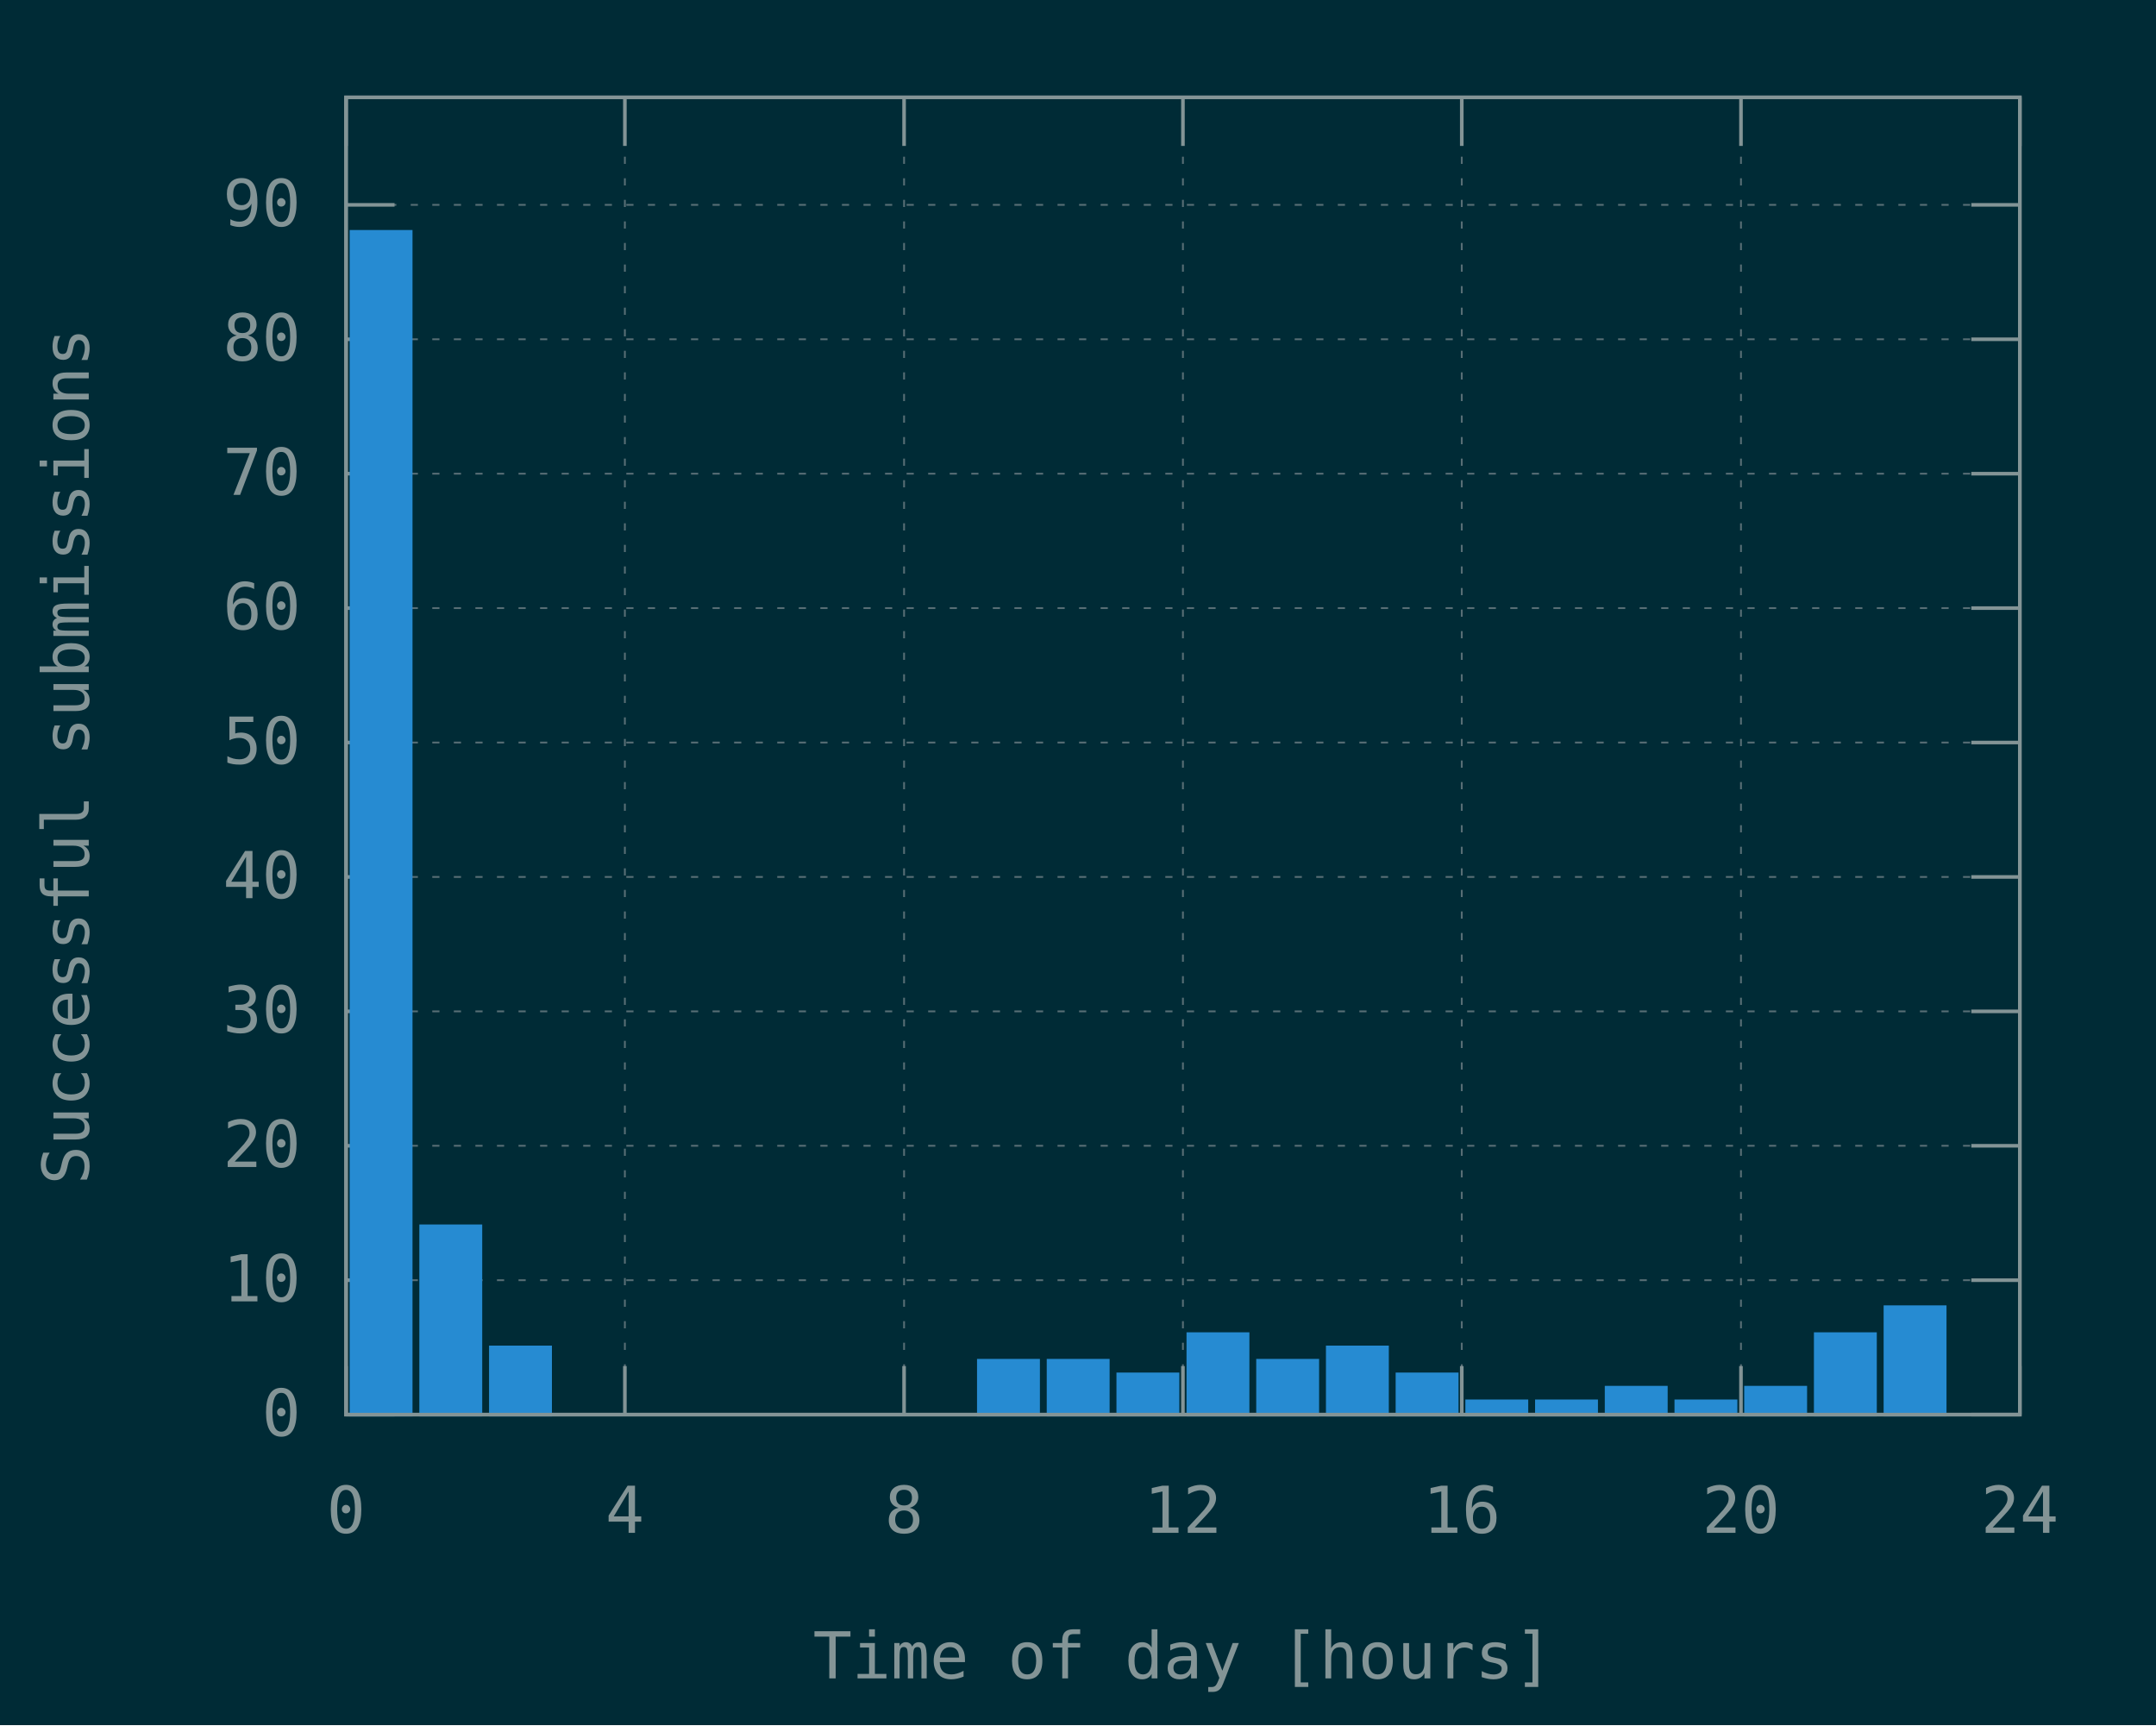
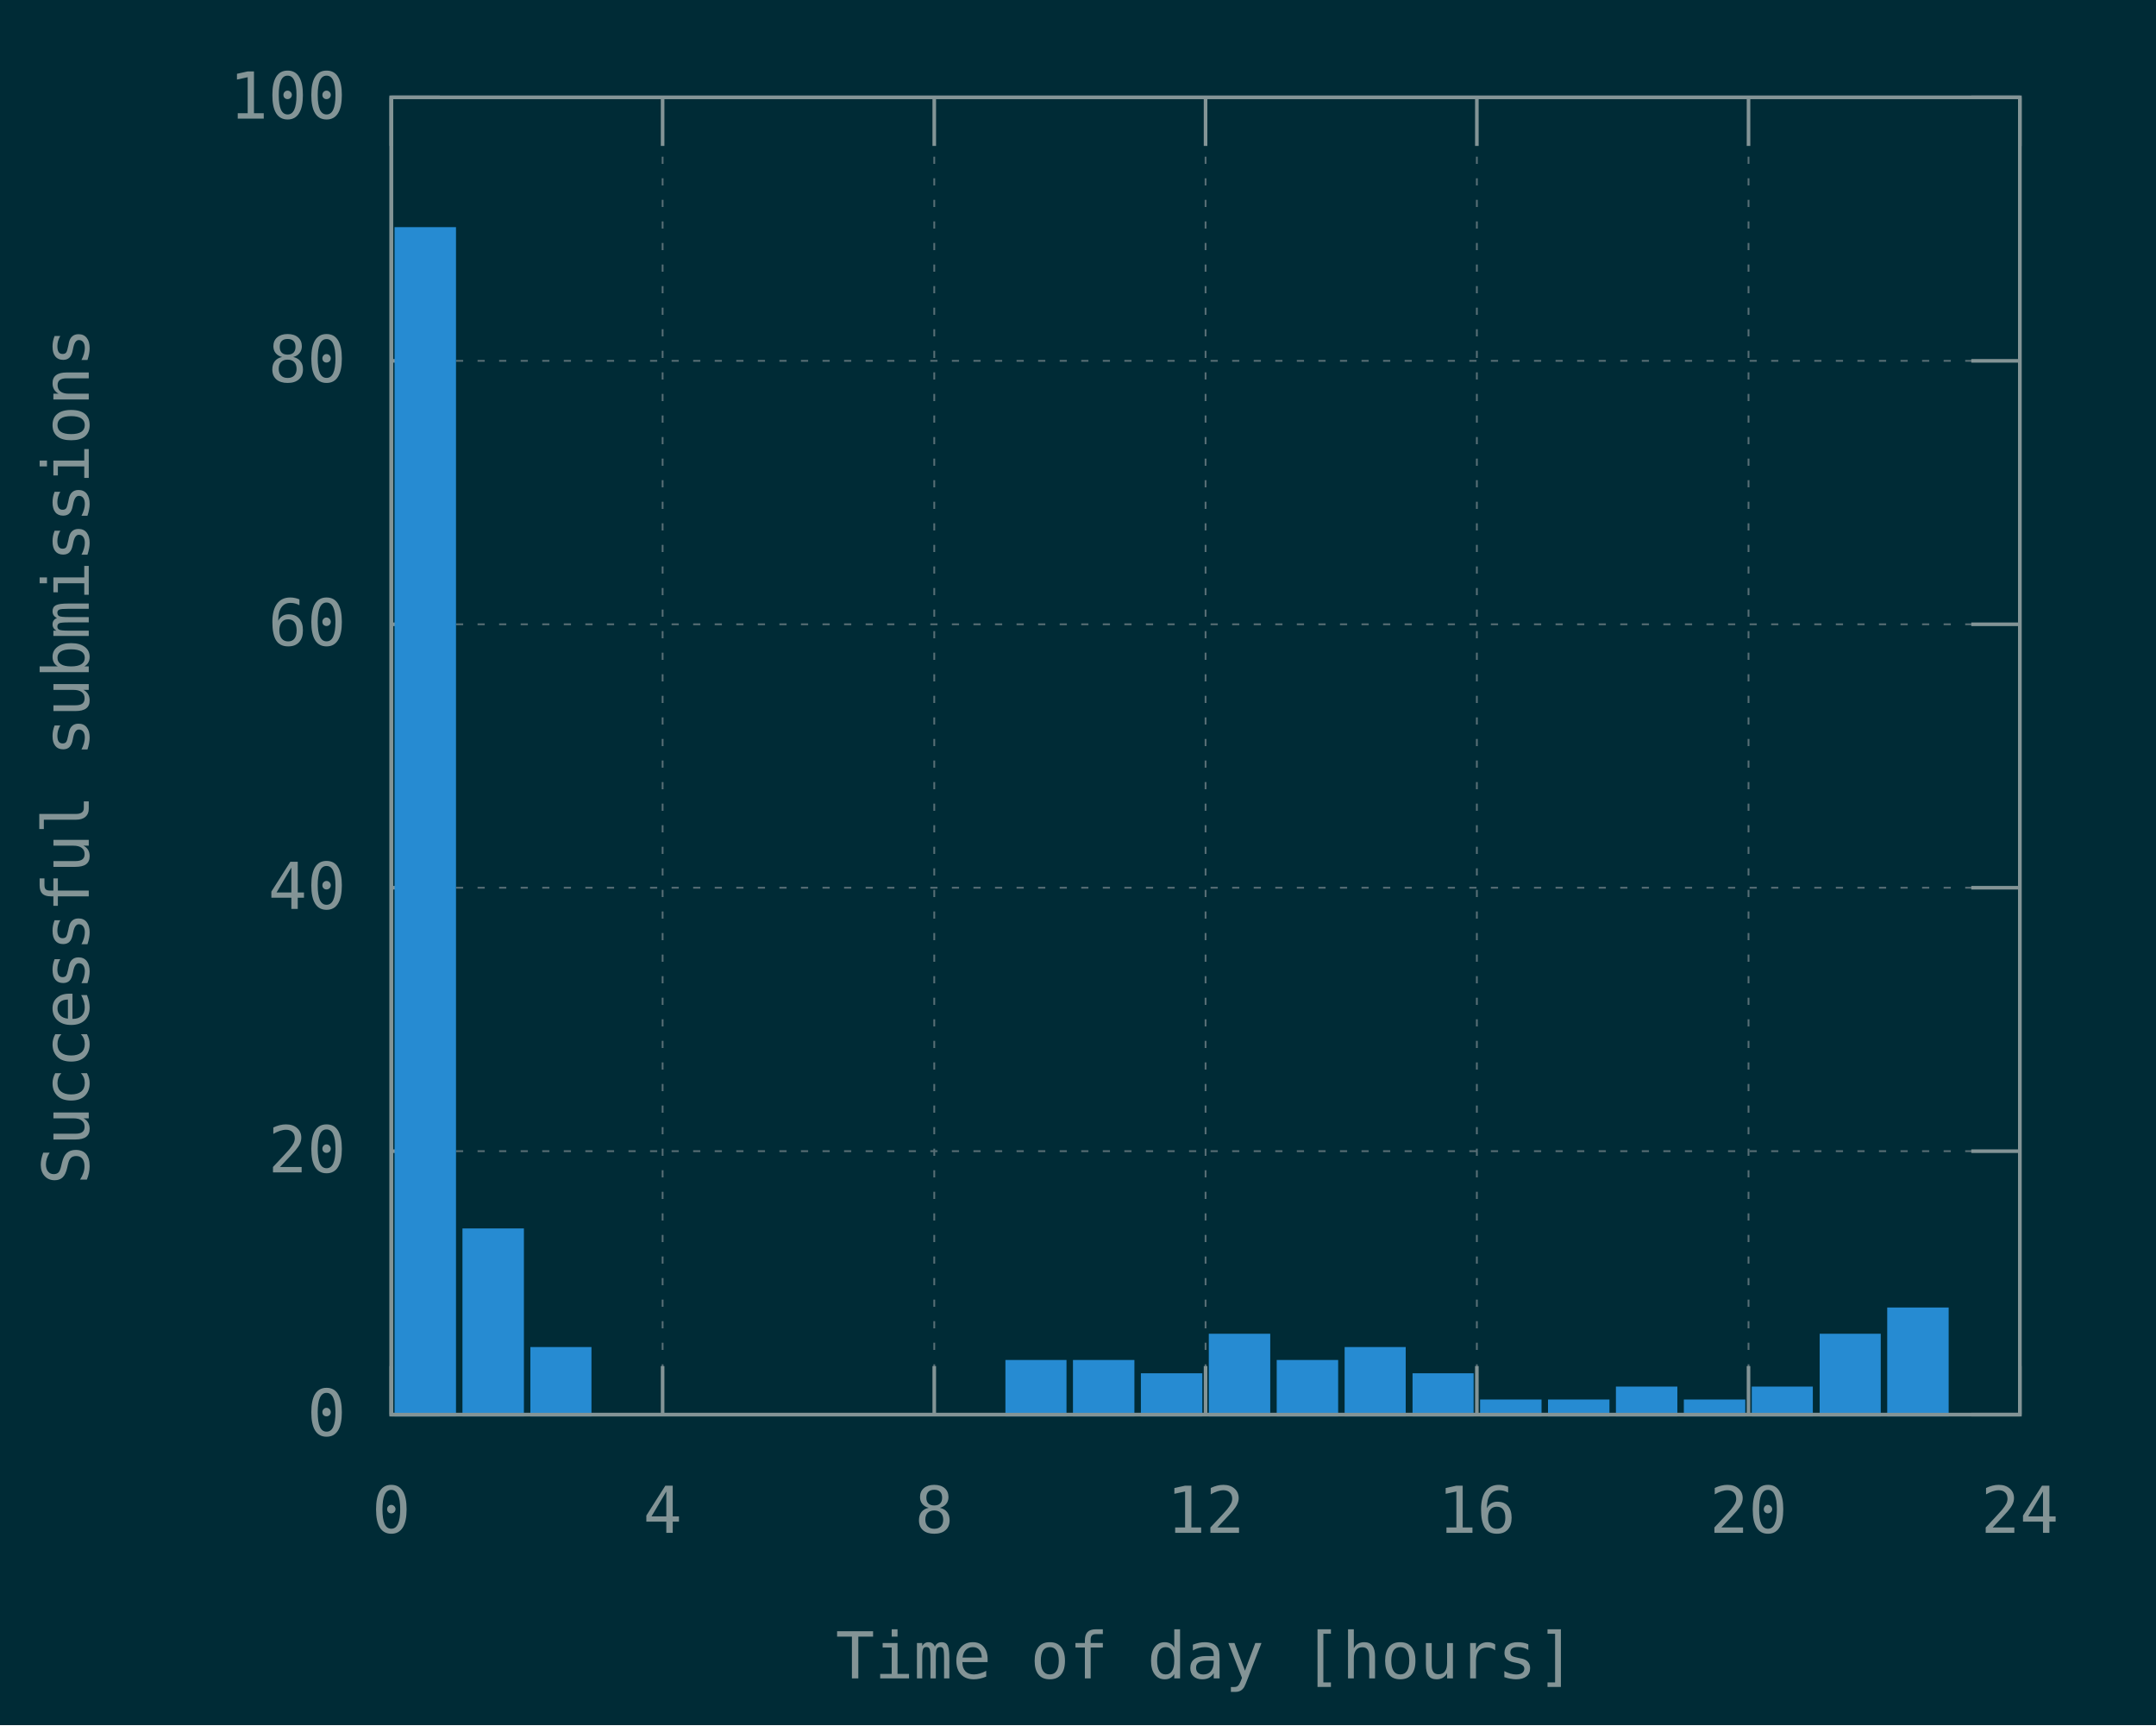
<svg xmlns="http://www.w3.org/2000/svg" xmlns:xlink="http://www.w3.org/1999/xlink" width="600" height="480" viewBox="0 0 600 480">
  <g id="gnuplot_canvas">
    <rect x="0" y="0" width="600" height="480" fill="#002b36" />
    <defs>
      <circle id="gpDot" r="0.5" stroke-width="0.5" stroke="currentColor" />
      <path id="gpPt0" stroke-width="0.148" stroke="currentColor" d="M-1,0 h2 M0,-1 v2" />
      <path id="gpPt1" stroke-width="0.148" stroke="currentColor" d="M-1,-1 L1,1 M1,-1 L-1,1" />
      <path id="gpPt2" stroke-width="0.148" stroke="currentColor" d="M-1,0 L1,0 M0,-1 L0,1 M-1,-1 L1,1 M-1,1 L1,-1" />
      <rect id="gpPt3" stroke-width="0.148" stroke="currentColor" x="-1" y="-1" width="2" height="2" />
      <rect id="gpPt4" stroke-width="0.148" stroke="currentColor" fill="currentColor" x="-1" y="-1" width="2" height="2" />
      <circle id="gpPt5" stroke-width="0.148" stroke="currentColor" cx="0" cy="0" r="1" />
      <use xlink:href="#gpPt5" id="gpPt6" fill="currentColor" stroke="none" />
      <path id="gpPt7" stroke-width="0.148" stroke="currentColor" d="M0,-1.33 L-1.33,0.67 L1.33,0.67 z" />
      <use xlink:href="#gpPt7" id="gpPt8" fill="currentColor" stroke="none" />
      <use xlink:href="#gpPt7" id="gpPt9" stroke="currentColor" transform="rotate(180)" />
      <use xlink:href="#gpPt9" id="gpPt10" fill="currentColor" stroke="none" />
      <use xlink:href="#gpPt3" id="gpPt11" stroke="currentColor" transform="rotate(45)" />
      <use xlink:href="#gpPt11" id="gpPt12" fill="currentColor" stroke="none" />
      <path id="gpPt13" stroke-width="0.148" stroke="currentColor" d="M0,1.330 L1.265,0.411 L0.782,-1.067 L-0.782,-1.076 L-1.265,0.411 z" />
      <use xlink:href="#gpPt13" id="gpPt14" fill="currentColor" stroke="none" />
      <filter id="textbox" filterUnits="objectBoundingBox" x="0" y="0" height="1" width="1">
        <feFlood flood-color="#002B36" flood-opacity="1" result="bgnd" />
        <feComposite in="SourceGraphic" in2="bgnd" operator="atop" />
      </filter>
      <filter id="greybox" filterUnits="objectBoundingBox" x="0" y="0" height="1" width="1">
        <feFlood flood-color="lightgrey" flood-opacity="1" result="grey" />
        <feComposite in="SourceGraphic" in2="grey" operator="atop" />
      </filter>
    </defs>
    <g fill="none" color="#002B36" stroke="currentColor" stroke-width="1.00" stroke-linecap="butt" stroke-linejoin="miter">
</g>
    <g fill="none" color="black" stroke="currentColor" stroke-width="1.00" stroke-linecap="butt" stroke-linejoin="miter">
</g>
    <g fill="none" color="black" stroke="rgb(131, 148, 150)" stroke-width="0.50" stroke-linecap="butt" stroke-linejoin="miter">
</g>
    <g fill="none" color="gray" stroke="currentColor" stroke-width="0.50" stroke-linecap="butt" stroke-linejoin="miter">
-       <path stroke="rgb( 88, 110, 117)" stroke-dasharray="2,4" class="gridline" d="M96.3,393.6 L562.1,393.6  " />
-     </g>
-     <g fill="none" color="gray" stroke="rgb( 88, 110, 117)" stroke-width="1.00" stroke-linecap="butt" stroke-linejoin="miter">
- </g>
-     <g fill="none" color="black" stroke="currentColor" stroke-width="1.00" stroke-linecap="butt" stroke-linejoin="miter">
-       <path stroke="rgb(131, 148, 150)" d="M96.3,393.6 L109.8,393.6 M562.1,393.6 L548.6,393.6  " />
-       <g transform="translate(83.7,399.5)" stroke="none" fill="rgb(131,148,150)" font-family="Inconsolata" font-size="18.00" text-anchor="end">
+       <path stroke="rgb( 88, 110, 117)" stroke-dasharray="2,4" class="gridline" d="M108.9,393.6 L562.1,393.6  " />
+     </g>
+     <g fill="none" color="gray" stroke="rgb( 88, 110, 117)" stroke-width="1.00" stroke-linecap="butt" stroke-linejoin="miter">
+ </g>
+     <g fill="none" color="black" stroke="currentColor" stroke-width="1.00" stroke-linecap="butt" stroke-linejoin="miter">
+       <path stroke="rgb(131, 148, 150)" d="M108.9,393.6 L122.4,393.6 M562.1,393.6 L548.6,393.6  " />
+       <g transform="translate(96.3,399.5)" stroke="none" fill="rgb(131,148,150)" font-family="Inconsolata" font-size="18.00" text-anchor="end">
        <text>
          <tspan font-family="Inconsolata"> 0</tspan>
        </text>
      </g>
    </g>
    <g fill="none" color="black" stroke="currentColor" stroke-width="1.00" stroke-linecap="butt" stroke-linejoin="miter">
</g>
    <g fill="none" color="black" stroke="rgb(131, 148, 150)" stroke-width="0.50" stroke-linecap="butt" stroke-linejoin="miter">
</g>
    <g fill="none" color="gray" stroke="currentColor" stroke-width="0.50" stroke-linecap="butt" stroke-linejoin="miter">
-       <path stroke="rgb( 88, 110, 117)" stroke-dasharray="2,4" class="gridline" d="M96.3,356.2 L562.1,356.2  " />
-     </g>
-     <g fill="none" color="gray" stroke="rgb( 88, 110, 117)" stroke-width="1.00" stroke-linecap="butt" stroke-linejoin="miter">
- </g>
-     <g fill="none" color="black" stroke="currentColor" stroke-width="1.00" stroke-linecap="butt" stroke-linejoin="miter">
-       <path stroke="rgb(131, 148, 150)" d="M96.3,356.2 L109.8,356.2 M562.1,356.2 L548.6,356.2  " />
-       <g transform="translate(83.7,362.1)" stroke="none" fill="rgb(131,148,150)" font-family="Inconsolata" font-size="18.00" text-anchor="end">
-         <text>
-           <tspan font-family="Inconsolata"> 10</tspan>
-         </text>
-       </g>
-     </g>
-     <g fill="none" color="black" stroke="currentColor" stroke-width="1.00" stroke-linecap="butt" stroke-linejoin="miter">
- </g>
-     <g fill="none" color="black" stroke="rgb(131, 148, 150)" stroke-width="0.50" stroke-linecap="butt" stroke-linejoin="miter">
- </g>
-     <g fill="none" color="gray" stroke="currentColor" stroke-width="0.50" stroke-linecap="butt" stroke-linejoin="miter">
-       <path stroke="rgb( 88, 110, 117)" stroke-dasharray="2,4" class="gridline" d="M96.3,318.8 L562.1,318.8  " />
-     </g>
-     <g fill="none" color="gray" stroke="rgb( 88, 110, 117)" stroke-width="1.00" stroke-linecap="butt" stroke-linejoin="miter">
- </g>
-     <g fill="none" color="black" stroke="currentColor" stroke-width="1.00" stroke-linecap="butt" stroke-linejoin="miter">
-       <path stroke="rgb(131, 148, 150)" d="M96.3,318.8 L109.8,318.8 M562.1,318.8 L548.6,318.8  " />
-       <g transform="translate(83.7,324.7)" stroke="none" fill="rgb(131,148,150)" font-family="Inconsolata" font-size="18.00" text-anchor="end">
+       <path stroke="rgb( 88, 110, 117)" stroke-dasharray="2,4" class="gridline" d="M108.9,320.3 L562.1,320.3  " />
+     </g>
+     <g fill="none" color="gray" stroke="rgb( 88, 110, 117)" stroke-width="1.00" stroke-linecap="butt" stroke-linejoin="miter">
+ </g>
+     <g fill="none" color="black" stroke="currentColor" stroke-width="1.00" stroke-linecap="butt" stroke-linejoin="miter">
+       <path stroke="rgb(131, 148, 150)" d="M108.9,320.3 L122.4,320.3 M562.1,320.3 L548.6,320.3  " />
+       <g transform="translate(96.3,326.2)" stroke="none" fill="rgb(131,148,150)" font-family="Inconsolata" font-size="18.00" text-anchor="end">
        <text>
          <tspan font-family="Inconsolata"> 20</tspan>
        </text>
      </g>
    </g>
    <g fill="none" color="black" stroke="currentColor" stroke-width="1.00" stroke-linecap="butt" stroke-linejoin="miter">
</g>
    <g fill="none" color="black" stroke="rgb(131, 148, 150)" stroke-width="0.50" stroke-linecap="butt" stroke-linejoin="miter">
</g>
    <g fill="none" color="gray" stroke="currentColor" stroke-width="0.50" stroke-linecap="butt" stroke-linejoin="miter">
-       <path stroke="rgb( 88, 110, 117)" stroke-dasharray="2,4" class="gridline" d="M96.3,281.4 L562.1,281.4  " />
-     </g>
-     <g fill="none" color="gray" stroke="rgb( 88, 110, 117)" stroke-width="1.00" stroke-linecap="butt" stroke-linejoin="miter">
- </g>
-     <g fill="none" color="black" stroke="currentColor" stroke-width="1.00" stroke-linecap="butt" stroke-linejoin="miter">
-       <path stroke="rgb(131, 148, 150)" d="M96.3,281.4 L109.8,281.4 M562.1,281.4 L548.6,281.4  " />
-       <g transform="translate(83.7,287.3)" stroke="none" fill="rgb(131,148,150)" font-family="Inconsolata" font-size="18.00" text-anchor="end">
-         <text>
-           <tspan font-family="Inconsolata"> 30</tspan>
-         </text>
-       </g>
-     </g>
-     <g fill="none" color="black" stroke="currentColor" stroke-width="1.00" stroke-linecap="butt" stroke-linejoin="miter">
- </g>
-     <g fill="none" color="black" stroke="rgb(131, 148, 150)" stroke-width="0.50" stroke-linecap="butt" stroke-linejoin="miter">
- </g>
-     <g fill="none" color="gray" stroke="currentColor" stroke-width="0.50" stroke-linecap="butt" stroke-linejoin="miter">
-       <path stroke="rgb( 88, 110, 117)" stroke-dasharray="2,4" class="gridline" d="M96.3,244.0 L562.1,244.0  " />
-     </g>
-     <g fill="none" color="gray" stroke="rgb( 88, 110, 117)" stroke-width="1.00" stroke-linecap="butt" stroke-linejoin="miter">
- </g>
-     <g fill="none" color="black" stroke="currentColor" stroke-width="1.00" stroke-linecap="butt" stroke-linejoin="miter">
-       <path stroke="rgb(131, 148, 150)" d="M96.3,244.0 L109.8,244.0 M562.1,244.0 L548.6,244.0  " />
-       <g transform="translate(83.7,249.9)" stroke="none" fill="rgb(131,148,150)" font-family="Inconsolata" font-size="18.00" text-anchor="end">
+       <path stroke="rgb( 88, 110, 117)" stroke-dasharray="2,4" class="gridline" d="M108.9,247.0 L562.1,247.0  " />
+     </g>
+     <g fill="none" color="gray" stroke="rgb( 88, 110, 117)" stroke-width="1.00" stroke-linecap="butt" stroke-linejoin="miter">
+ </g>
+     <g fill="none" color="black" stroke="currentColor" stroke-width="1.00" stroke-linecap="butt" stroke-linejoin="miter">
+       <path stroke="rgb(131, 148, 150)" d="M108.9,247.0 L122.4,247.0 M562.1,247.0 L548.6,247.0  " />
+       <g transform="translate(96.3,252.9)" stroke="none" fill="rgb(131,148,150)" font-family="Inconsolata" font-size="18.00" text-anchor="end">
        <text>
          <tspan font-family="Inconsolata"> 40</tspan>
        </text>
      </g>
    </g>
    <g fill="none" color="black" stroke="currentColor" stroke-width="1.00" stroke-linecap="butt" stroke-linejoin="miter">
</g>
    <g fill="none" color="black" stroke="rgb(131, 148, 150)" stroke-width="0.50" stroke-linecap="butt" stroke-linejoin="miter">
</g>
    <g fill="none" color="gray" stroke="currentColor" stroke-width="0.50" stroke-linecap="butt" stroke-linejoin="miter">
-       <path stroke="rgb( 88, 110, 117)" stroke-dasharray="2,4" class="gridline" d="M96.3,206.6 L562.1,206.6  " />
-     </g>
-     <g fill="none" color="gray" stroke="rgb( 88, 110, 117)" stroke-width="1.00" stroke-linecap="butt" stroke-linejoin="miter">
- </g>
-     <g fill="none" color="black" stroke="currentColor" stroke-width="1.00" stroke-linecap="butt" stroke-linejoin="miter">
-       <path stroke="rgb(131, 148, 150)" d="M96.3,206.6 L109.8,206.6 M562.1,206.6 L548.6,206.6  " />
-       <g transform="translate(83.7,212.5)" stroke="none" fill="rgb(131,148,150)" font-family="Inconsolata" font-size="18.00" text-anchor="end">
-         <text>
-           <tspan font-family="Inconsolata"> 50</tspan>
-         </text>
-       </g>
-     </g>
-     <g fill="none" color="black" stroke="currentColor" stroke-width="1.00" stroke-linecap="butt" stroke-linejoin="miter">
- </g>
-     <g fill="none" color="black" stroke="rgb(131, 148, 150)" stroke-width="0.50" stroke-linecap="butt" stroke-linejoin="miter">
- </g>
-     <g fill="none" color="gray" stroke="currentColor" stroke-width="0.50" stroke-linecap="butt" stroke-linejoin="miter">
-       <path stroke="rgb( 88, 110, 117)" stroke-dasharray="2,4" class="gridline" d="M96.3,169.2 L562.1,169.2  " />
-     </g>
-     <g fill="none" color="gray" stroke="rgb( 88, 110, 117)" stroke-width="1.00" stroke-linecap="butt" stroke-linejoin="miter">
- </g>
-     <g fill="none" color="black" stroke="currentColor" stroke-width="1.00" stroke-linecap="butt" stroke-linejoin="miter">
-       <path stroke="rgb(131, 148, 150)" d="M96.3,169.2 L109.8,169.2 M562.1,169.2 L548.6,169.2  " />
-       <g transform="translate(83.7,175.1)" stroke="none" fill="rgb(131,148,150)" font-family="Inconsolata" font-size="18.00" text-anchor="end">
+       <path stroke="rgb( 88, 110, 117)" stroke-dasharray="2,4" class="gridline" d="M108.9,173.7 L562.1,173.7  " />
+     </g>
+     <g fill="none" color="gray" stroke="rgb( 88, 110, 117)" stroke-width="1.00" stroke-linecap="butt" stroke-linejoin="miter">
+ </g>
+     <g fill="none" color="black" stroke="currentColor" stroke-width="1.00" stroke-linecap="butt" stroke-linejoin="miter">
+       <path stroke="rgb(131, 148, 150)" d="M108.9,173.7 L122.4,173.7 M562.1,173.7 L548.6,173.7  " />
+       <g transform="translate(96.3,179.6)" stroke="none" fill="rgb(131,148,150)" font-family="Inconsolata" font-size="18.00" text-anchor="end">
        <text>
          <tspan font-family="Inconsolata"> 60</tspan>
        </text>
      </g>
    </g>
    <g fill="none" color="black" stroke="currentColor" stroke-width="1.00" stroke-linecap="butt" stroke-linejoin="miter">
</g>
    <g fill="none" color="black" stroke="rgb(131, 148, 150)" stroke-width="0.50" stroke-linecap="butt" stroke-linejoin="miter">
</g>
    <g fill="none" color="gray" stroke="currentColor" stroke-width="0.50" stroke-linecap="butt" stroke-linejoin="miter">
-       <path stroke="rgb( 88, 110, 117)" stroke-dasharray="2,4" class="gridline" d="M96.3,131.8 L562.1,131.8  " />
-     </g>
-     <g fill="none" color="gray" stroke="rgb( 88, 110, 117)" stroke-width="1.00" stroke-linecap="butt" stroke-linejoin="miter">
- </g>
-     <g fill="none" color="black" stroke="currentColor" stroke-width="1.00" stroke-linecap="butt" stroke-linejoin="miter">
-       <path stroke="rgb(131, 148, 150)" d="M96.3,131.8 L109.8,131.8 M562.1,131.8 L548.6,131.8  " />
-       <g transform="translate(83.7,137.7)" stroke="none" fill="rgb(131,148,150)" font-family="Inconsolata" font-size="18.00" text-anchor="end">
-         <text>
-           <tspan font-family="Inconsolata"> 70</tspan>
-         </text>
-       </g>
-     </g>
-     <g fill="none" color="black" stroke="currentColor" stroke-width="1.00" stroke-linecap="butt" stroke-linejoin="miter">
- </g>
-     <g fill="none" color="black" stroke="rgb(131, 148, 150)" stroke-width="0.50" stroke-linecap="butt" stroke-linejoin="miter">
- </g>
-     <g fill="none" color="gray" stroke="currentColor" stroke-width="0.50" stroke-linecap="butt" stroke-linejoin="miter">
-       <path stroke="rgb( 88, 110, 117)" stroke-dasharray="2,4" class="gridline" d="M96.3,94.4 L562.1,94.4  " />
-     </g>
-     <g fill="none" color="gray" stroke="rgb( 88, 110, 117)" stroke-width="1.00" stroke-linecap="butt" stroke-linejoin="miter">
- </g>
-     <g fill="none" color="black" stroke="currentColor" stroke-width="1.00" stroke-linecap="butt" stroke-linejoin="miter">
-       <path stroke="rgb(131, 148, 150)" d="M96.3,94.4 L109.8,94.4 M562.1,94.4 L548.6,94.4  " />
-       <g transform="translate(83.7,100.3)" stroke="none" fill="rgb(131,148,150)" font-family="Inconsolata" font-size="18.00" text-anchor="end">
+       <path stroke="rgb( 88, 110, 117)" stroke-dasharray="2,4" class="gridline" d="M108.9,100.4 L562.1,100.4  " />
+     </g>
+     <g fill="none" color="gray" stroke="rgb( 88, 110, 117)" stroke-width="1.00" stroke-linecap="butt" stroke-linejoin="miter">
+ </g>
+     <g fill="none" color="black" stroke="currentColor" stroke-width="1.00" stroke-linecap="butt" stroke-linejoin="miter">
+       <path stroke="rgb(131, 148, 150)" d="M108.9,100.4 L122.4,100.4 M562.1,100.4 L548.6,100.4  " />
+       <g transform="translate(96.3,106.3)" stroke="none" fill="rgb(131,148,150)" font-family="Inconsolata" font-size="18.00" text-anchor="end">
        <text>
          <tspan font-family="Inconsolata"> 80</tspan>
        </text>
      </g>
    </g>
    <g fill="none" color="black" stroke="currentColor" stroke-width="1.00" stroke-linecap="butt" stroke-linejoin="miter">
</g>
    <g fill="none" color="black" stroke="rgb(131, 148, 150)" stroke-width="0.50" stroke-linecap="butt" stroke-linejoin="miter">
</g>
    <g fill="none" color="gray" stroke="currentColor" stroke-width="0.50" stroke-linecap="butt" stroke-linejoin="miter">
-       <path stroke="rgb( 88, 110, 117)" stroke-dasharray="2,4" class="gridline" d="M96.3,57.0 L562.1,57.0  " />
-     </g>
-     <g fill="none" color="gray" stroke="rgb( 88, 110, 117)" stroke-width="1.00" stroke-linecap="butt" stroke-linejoin="miter">
- </g>
-     <g fill="none" color="black" stroke="currentColor" stroke-width="1.00" stroke-linecap="butt" stroke-linejoin="miter">
-       <path stroke="rgb(131, 148, 150)" d="M96.3,57.0 L109.8,57.0 M562.1,57.0 L548.6,57.0  " />
-       <g transform="translate(83.7,62.9)" stroke="none" fill="rgb(131,148,150)" font-family="Inconsolata" font-size="18.00" text-anchor="end">
-         <text>
-           <tspan font-family="Inconsolata"> 90</tspan>
-         </text>
-       </g>
-     </g>
-     <g fill="none" color="black" stroke="currentColor" stroke-width="1.00" stroke-linecap="butt" stroke-linejoin="miter">
- </g>
-     <g fill="none" color="black" stroke="rgb(131, 148, 150)" stroke-width="0.50" stroke-linecap="butt" stroke-linejoin="miter">
- </g>
-     <g fill="none" color="gray" stroke="currentColor" stroke-width="0.50" stroke-linecap="butt" stroke-linejoin="miter">
-       <path stroke="rgb( 88, 110, 117)" stroke-dasharray="2,4" class="gridline" d="M96.3,393.6 L96.3,27.1  " />
-     </g>
-     <g fill="none" color="gray" stroke="rgb( 88, 110, 117)" stroke-width="1.00" stroke-linecap="butt" stroke-linejoin="miter">
- </g>
-     <g fill="none" color="black" stroke="currentColor" stroke-width="1.00" stroke-linecap="butt" stroke-linejoin="miter">
-       <path stroke="rgb(131, 148, 150)" d="M96.3,393.6 L96.3,380.1 M96.3,27.1 L96.3,40.6  " />
-       <g transform="translate(96.3,426.5)" stroke="none" fill="rgb(131,148,150)" font-family="Inconsolata" font-size="18.00" text-anchor="middle">
+       <path stroke="rgb( 88, 110, 117)" stroke-dasharray="2,4" class="gridline" d="M108.9,27.1 L562.1,27.1  " />
+     </g>
+     <g fill="none" color="gray" stroke="rgb( 88, 110, 117)" stroke-width="1.00" stroke-linecap="butt" stroke-linejoin="miter">
+ </g>
+     <g fill="none" color="black" stroke="currentColor" stroke-width="1.00" stroke-linecap="butt" stroke-linejoin="miter">
+       <path stroke="rgb(131, 148, 150)" d="M108.9,27.1 L122.4,27.1 M562.1,27.1 L548.6,27.1  " />
+       <g transform="translate(96.3,33.0)" stroke="none" fill="rgb(131,148,150)" font-family="Inconsolata" font-size="18.00" text-anchor="end">
+         <text>
+           <tspan font-family="Inconsolata"> 100</tspan>
+         </text>
+       </g>
+     </g>
+     <g fill="none" color="black" stroke="currentColor" stroke-width="1.00" stroke-linecap="butt" stroke-linejoin="miter">
+ </g>
+     <g fill="none" color="black" stroke="rgb(131, 148, 150)" stroke-width="0.50" stroke-linecap="butt" stroke-linejoin="miter">
+ </g>
+     <g fill="none" color="gray" stroke="currentColor" stroke-width="0.50" stroke-linecap="butt" stroke-linejoin="miter">
+       <path stroke="rgb( 88, 110, 117)" stroke-dasharray="2,4" class="gridline" d="M108.9,393.6 L108.9,27.1  " />
+     </g>
+     <g fill="none" color="gray" stroke="rgb( 88, 110, 117)" stroke-width="1.00" stroke-linecap="butt" stroke-linejoin="miter">
+ </g>
+     <g fill="none" color="black" stroke="currentColor" stroke-width="1.00" stroke-linecap="butt" stroke-linejoin="miter">
+       <path stroke="rgb(131, 148, 150)" d="M108.9,393.6 L108.9,380.1 M108.9,27.1 L108.9,40.6  " />
+       <g transform="translate(108.9,426.5)" stroke="none" fill="rgb(131,148,150)" font-family="Inconsolata" font-size="18.00" text-anchor="middle">
        <text>
          <tspan font-family="Inconsolata"> 0</tspan>
        </text>
      </g>
    </g>
    <g fill="none" color="black" stroke="currentColor" stroke-width="1.00" stroke-linecap="butt" stroke-linejoin="miter">
</g>
    <g fill="none" color="black" stroke="rgb(131, 148, 150)" stroke-width="0.50" stroke-linecap="butt" stroke-linejoin="miter">
</g>
    <g fill="none" color="gray" stroke="currentColor" stroke-width="0.50" stroke-linecap="butt" stroke-linejoin="miter">
-       <path stroke="rgb( 88, 110, 117)" stroke-dasharray="2,4" class="gridline" d="M173.9,393.6 L173.9,27.1  " />
-     </g>
-     <g fill="none" color="gray" stroke="rgb( 88, 110, 117)" stroke-width="1.00" stroke-linecap="butt" stroke-linejoin="miter">
- </g>
-     <g fill="none" color="black" stroke="currentColor" stroke-width="1.00" stroke-linecap="butt" stroke-linejoin="miter">
-       <path stroke="rgb(131, 148, 150)" d="M173.9,393.6 L173.9,380.1 M173.9,27.1 L173.9,40.6  " />
-       <g transform="translate(173.9,426.5)" stroke="none" fill="rgb(131,148,150)" font-family="Inconsolata" font-size="18.00" text-anchor="middle">
+       <path stroke="rgb( 88, 110, 117)" stroke-dasharray="2,4" class="gridline" d="M184.4,393.6 L184.4,27.1  " />
+     </g>
+     <g fill="none" color="gray" stroke="rgb( 88, 110, 117)" stroke-width="1.00" stroke-linecap="butt" stroke-linejoin="miter">
+ </g>
+     <g fill="none" color="black" stroke="currentColor" stroke-width="1.00" stroke-linecap="butt" stroke-linejoin="miter">
+       <path stroke="rgb(131, 148, 150)" d="M184.4,393.6 L184.4,380.1 M184.4,27.1 L184.4,40.6  " />
+       <g transform="translate(184.4,426.5)" stroke="none" fill="rgb(131,148,150)" font-family="Inconsolata" font-size="18.00" text-anchor="middle">
        <text>
          <tspan font-family="Inconsolata"> 4</tspan>
        </text>
      </g>
    </g>
    <g fill="none" color="black" stroke="currentColor" stroke-width="1.00" stroke-linecap="butt" stroke-linejoin="miter">
</g>
    <g fill="none" color="black" stroke="rgb(131, 148, 150)" stroke-width="0.50" stroke-linecap="butt" stroke-linejoin="miter">
</g>
    <g fill="none" color="gray" stroke="currentColor" stroke-width="0.50" stroke-linecap="butt" stroke-linejoin="miter">
-       <path stroke="rgb( 88, 110, 117)" stroke-dasharray="2,4" class="gridline" d="M251.6,393.6 L251.6,27.1  " />
-     </g>
-     <g fill="none" color="gray" stroke="rgb( 88, 110, 117)" stroke-width="1.00" stroke-linecap="butt" stroke-linejoin="miter">
- </g>
-     <g fill="none" color="black" stroke="currentColor" stroke-width="1.00" stroke-linecap="butt" stroke-linejoin="miter">
-       <path stroke="rgb(131, 148, 150)" d="M251.6,393.6 L251.6,380.1 M251.6,27.1 L251.6,40.6  " />
-       <g transform="translate(251.6,426.5)" stroke="none" fill="rgb(131,148,150)" font-family="Inconsolata" font-size="18.00" text-anchor="middle">
+       <path stroke="rgb( 88, 110, 117)" stroke-dasharray="2,4" class="gridline" d="M260.0,393.6 L260.0,27.1  " />
+     </g>
+     <g fill="none" color="gray" stroke="rgb( 88, 110, 117)" stroke-width="1.00" stroke-linecap="butt" stroke-linejoin="miter">
+ </g>
+     <g fill="none" color="black" stroke="currentColor" stroke-width="1.00" stroke-linecap="butt" stroke-linejoin="miter">
+       <path stroke="rgb(131, 148, 150)" d="M260.0,393.6 L260.0,380.1 M260.0,27.1 L260.0,40.6  " />
+       <g transform="translate(260.0,426.5)" stroke="none" fill="rgb(131,148,150)" font-family="Inconsolata" font-size="18.00" text-anchor="middle">
        <text>
          <tspan font-family="Inconsolata"> 8</tspan>
        </text>
      </g>
    </g>
    <g fill="none" color="black" stroke="currentColor" stroke-width="1.00" stroke-linecap="butt" stroke-linejoin="miter">
</g>
    <g fill="none" color="black" stroke="rgb(131, 148, 150)" stroke-width="0.50" stroke-linecap="butt" stroke-linejoin="miter">
</g>
    <g fill="none" color="gray" stroke="currentColor" stroke-width="0.50" stroke-linecap="butt" stroke-linejoin="miter">
-       <path stroke="rgb( 88, 110, 117)" stroke-dasharray="2,4" class="gridline" d="M329.2,393.6 L329.2,27.1  " />
-     </g>
-     <g fill="none" color="gray" stroke="rgb( 88, 110, 117)" stroke-width="1.00" stroke-linecap="butt" stroke-linejoin="miter">
- </g>
-     <g fill="none" color="black" stroke="currentColor" stroke-width="1.00" stroke-linecap="butt" stroke-linejoin="miter">
-       <path stroke="rgb(131, 148, 150)" d="M329.2,393.6 L329.2,380.1 M329.2,27.1 L329.2,40.6  " />
-       <g transform="translate(329.2,426.5)" stroke="none" fill="rgb(131,148,150)" font-family="Inconsolata" font-size="18.00" text-anchor="middle">
+       <path stroke="rgb( 88, 110, 117)" stroke-dasharray="2,4" class="gridline" d="M335.5,393.6 L335.5,27.1  " />
+     </g>
+     <g fill="none" color="gray" stroke="rgb( 88, 110, 117)" stroke-width="1.00" stroke-linecap="butt" stroke-linejoin="miter">
+ </g>
+     <g fill="none" color="black" stroke="currentColor" stroke-width="1.00" stroke-linecap="butt" stroke-linejoin="miter">
+       <path stroke="rgb(131, 148, 150)" d="M335.5,393.6 L335.5,380.1 M335.5,27.1 L335.5,40.6  " />
+       <g transform="translate(335.5,426.5)" stroke="none" fill="rgb(131,148,150)" font-family="Inconsolata" font-size="18.00" text-anchor="middle">
        <text>
          <tspan font-family="Inconsolata"> 12</tspan>
        </text>
      </g>
    </g>
    <g fill="none" color="black" stroke="currentColor" stroke-width="1.00" stroke-linecap="butt" stroke-linejoin="miter">
</g>
    <g fill="none" color="black" stroke="rgb(131, 148, 150)" stroke-width="0.50" stroke-linecap="butt" stroke-linejoin="miter">
</g>
    <g fill="none" color="gray" stroke="currentColor" stroke-width="0.50" stroke-linecap="butt" stroke-linejoin="miter">
-       <path stroke="rgb( 88, 110, 117)" stroke-dasharray="2,4" class="gridline" d="M406.8,393.6 L406.8,27.1  " />
-     </g>
-     <g fill="none" color="gray" stroke="rgb( 88, 110, 117)" stroke-width="1.00" stroke-linecap="butt" stroke-linejoin="miter">
- </g>
-     <g fill="none" color="black" stroke="currentColor" stroke-width="1.00" stroke-linecap="butt" stroke-linejoin="miter">
-       <path stroke="rgb(131, 148, 150)" d="M406.8,393.6 L406.8,380.1 M406.8,27.1 L406.8,40.6  " />
-       <g transform="translate(406.8,426.5)" stroke="none" fill="rgb(131,148,150)" font-family="Inconsolata" font-size="18.00" text-anchor="middle">
+       <path stroke="rgb( 88, 110, 117)" stroke-dasharray="2,4" class="gridline" d="M411.0,393.6 L411.0,27.1  " />
+     </g>
+     <g fill="none" color="gray" stroke="rgb( 88, 110, 117)" stroke-width="1.00" stroke-linecap="butt" stroke-linejoin="miter">
+ </g>
+     <g fill="none" color="black" stroke="currentColor" stroke-width="1.00" stroke-linecap="butt" stroke-linejoin="miter">
+       <path stroke="rgb(131, 148, 150)" d="M411.0,393.6 L411.0,380.1 M411.0,27.1 L411.0,40.6  " />
+       <g transform="translate(411.0,426.5)" stroke="none" fill="rgb(131,148,150)" font-family="Inconsolata" font-size="18.00" text-anchor="middle">
        <text>
          <tspan font-family="Inconsolata"> 16</tspan>
        </text>
      </g>
    </g>
    <g fill="none" color="black" stroke="currentColor" stroke-width="1.00" stroke-linecap="butt" stroke-linejoin="miter">
</g>
    <g fill="none" color="black" stroke="rgb(131, 148, 150)" stroke-width="0.50" stroke-linecap="butt" stroke-linejoin="miter">
</g>
    <g fill="none" color="gray" stroke="currentColor" stroke-width="0.50" stroke-linecap="butt" stroke-linejoin="miter">
-       <path stroke="rgb( 88, 110, 117)" stroke-dasharray="2,4" class="gridline" d="M484.5,393.6 L484.5,40.6 L484.5,27.1  " />
-     </g>
-     <g fill="none" color="gray" stroke="rgb( 88, 110, 117)" stroke-width="1.00" stroke-linecap="butt" stroke-linejoin="miter">
- </g>
-     <g fill="none" color="black" stroke="currentColor" stroke-width="1.00" stroke-linecap="butt" stroke-linejoin="miter">
-       <path stroke="rgb(131, 148, 150)" d="M484.5,393.6 L484.5,380.1 M484.5,27.1 L484.5,40.6  " />
-       <g transform="translate(484.5,426.5)" stroke="none" fill="rgb(131,148,150)" font-family="Inconsolata" font-size="18.00" text-anchor="middle">
+       <path stroke="rgb( 88, 110, 117)" stroke-dasharray="2,4" class="gridline" d="M486.6,393.6 L486.6,40.6 L486.6,27.1  " />
+     </g>
+     <g fill="none" color="gray" stroke="rgb( 88, 110, 117)" stroke-width="1.00" stroke-linecap="butt" stroke-linejoin="miter">
+ </g>
+     <g fill="none" color="black" stroke="currentColor" stroke-width="1.00" stroke-linecap="butt" stroke-linejoin="miter">
+       <path stroke="rgb(131, 148, 150)" d="M486.6,393.6 L486.6,380.1 M486.6,27.1 L486.6,40.6  " />
+       <g transform="translate(486.6,426.5)" stroke="none" fill="rgb(131,148,150)" font-family="Inconsolata" font-size="18.00" text-anchor="middle">
        <text>
          <tspan font-family="Inconsolata"> 20</tspan>
        </text>
      </g>
    </g>
    <g fill="none" color="black" stroke="currentColor" stroke-width="1.00" stroke-linecap="butt" stroke-linejoin="miter">
</g>
    <g fill="none" color="black" stroke="rgb(131, 148, 150)" stroke-width="0.50" stroke-linecap="butt" stroke-linejoin="miter">
</g>
    <g fill="none" color="gray" stroke="currentColor" stroke-width="0.50" stroke-linecap="butt" stroke-linejoin="miter">
      <path stroke="rgb( 88, 110, 117)" stroke-dasharray="2,4" class="gridline" d="M562.1,393.6 L562.1,27.1  " />
    </g>
    <g fill="none" color="gray" stroke="rgb( 88, 110, 117)" stroke-width="1.00" stroke-linecap="butt" stroke-linejoin="miter">
</g>
    <g fill="none" color="black" stroke="currentColor" stroke-width="1.00" stroke-linecap="butt" stroke-linejoin="miter">
      <path stroke="rgb(131, 148, 150)" d="M562.1,393.6 L562.1,380.1 M562.1,27.1 L562.1,40.6  " />
      <g transform="translate(562.1,426.5)" stroke="none" fill="rgb(131,148,150)" font-family="Inconsolata" font-size="18.00" text-anchor="middle">
        <text>
          <tspan font-family="Inconsolata"> 24</tspan>
        </text>
      </g>
    </g>
    <g fill="none" color="black" stroke="currentColor" stroke-width="1.00" stroke-linecap="butt" stroke-linejoin="miter">
</g>
    <g fill="none" color="black" stroke="currentColor" stroke-width="1.00" stroke-linecap="butt" stroke-linejoin="miter">
-       <path stroke="rgb(131, 148, 150)" d="M96.3,27.1 L96.3,393.6 L562.1,393.6 L562.1,27.1 L96.3,27.1 Z  " />
+       <path stroke="rgb(131, 148, 150)" d="M108.9,27.1 L108.9,393.6 L562.1,393.6 L562.1,27.1 L108.9,27.1 Z  " />
    </g>
    <g fill="none" color="black" stroke="currentColor" stroke-width="1.00" stroke-linecap="butt" stroke-linejoin="miter">
      <g transform="translate(24.7,210.4) rotate(270)" stroke="none" fill="rgb(131,148,150)" font-family="Inconsolata" font-size="18.00" text-anchor="middle">
        <text>
          <tspan font-family="Inconsolata">Successful submissions</tspan>
        </text>
      </g>
    </g>
    <g fill="none" color="black" stroke="currentColor" stroke-width="1.00" stroke-linecap="butt" stroke-linejoin="miter">
-       <g transform="translate(329.2,467.0)" stroke="none" fill="rgb(131,148,150)" font-family="Inconsolata" font-size="18.00" text-anchor="middle">
+       <g transform="translate(335.5,467.0)" stroke="none" fill="rgb(131,148,150)" font-family="Inconsolata" font-size="18.00" text-anchor="middle">
        <text>
          <tspan font-family="Inconsolata">Time of day [hours]</tspan>
        </text>
      </g>
    </g>
    <g fill="none" color="black" stroke="currentColor" stroke-width="1.00" stroke-linecap="butt" stroke-linejoin="miter">
</g>
    <g id="gnuplot_plot_1">
      <g fill="none" color="black" stroke="currentColor" stroke-width="1.00" stroke-linecap="butt" stroke-linejoin="miter">
        <g stroke="none" shape-rendering="crispEdges">
-           <polygon fill="rgb( 38, 139, 210)" points="97.8,393.6 114.4,393.6 114.4,64.4 97.8,64.4 " />
-         </g>
-         <path stroke="rgb( 38, 139, 210)" d="M97.8,393.6 L97.8,64.5 L114.3,64.5 L114.3,393.6 L97.8,393.6 Z  " />
-         <g stroke="none" shape-rendering="crispEdges">
-           <polygon fill="rgb( 38, 139, 210)" points="117.2,393.6 133.8,393.6 133.8,341.1 117.2,341.1 " />
-         </g>
-         <path stroke="rgb( 38, 139, 210)" d="M117.2,393.6 L117.2,341.2 L133.7,341.2 L133.7,393.6 L117.2,393.6 Z  " />
-         <g stroke="none" shape-rendering="crispEdges">
-           <polygon fill="rgb( 38, 139, 210)" points="136.6,393.6 153.2,393.6 153.2,374.8 136.6,374.8 " />
-         </g>
-         <path stroke="rgb( 38, 139, 210)" d="M136.6,393.6 L136.6,374.9 L153.1,374.9 L153.1,393.6 L136.6,393.6 Z  " />
-         <g stroke="none" shape-rendering="crispEdges">
-           <polygon fill="rgb( 38, 139, 210)" points="272.4,393.6 289.0,393.6 289.0,378.5 272.4,378.5 " />
-         </g>
-         <path stroke="rgb( 38, 139, 210)" d="M272.4,393.6 L272.4,378.6 L288.9,378.6 L288.9,393.6 L272.4,393.6 Z  " />
-         <g stroke="none" shape-rendering="crispEdges">
-           <polygon fill="rgb( 38, 139, 210)" points="291.8,393.6 308.4,393.6 308.4,378.5 291.8,378.5 " />
-         </g>
-         <path stroke="rgb( 38, 139, 210)" d="M291.8,393.6 L291.8,378.6 L308.3,378.6 L308.3,393.6 L291.8,393.6 Z  " />
-         <g stroke="none" shape-rendering="crispEdges">
-           <polygon fill="rgb( 38, 139, 210)" points="311.2,393.6 327.8,393.6 327.8,382.3 311.2,382.3 " />
-         </g>
-         <path stroke="rgb( 38, 139, 210)" d="M311.2,393.6 L311.2,382.4 L327.7,382.4 L327.7,393.6 L311.2,393.6 Z  " />
-         <g stroke="none" shape-rendering="crispEdges">
-           <polygon fill="rgb( 38, 139, 210)" points="330.7,393.6 347.3,393.6 347.3,371.1 330.7,371.1 " />
-         </g>
-         <path stroke="rgb( 38, 139, 210)" d="M330.7,393.6 L330.7,371.2 L347.2,371.2 L347.2,393.6 L330.7,393.6 Z  " />
-         <g stroke="none" shape-rendering="crispEdges">
-           <polygon fill="rgb( 38, 139, 210)" points="350.1,393.6 366.7,393.6 366.7,378.5 350.1,378.5 " />
-         </g>
-         <path stroke="rgb( 38, 139, 210)" d="M350.1,393.6 L350.1,378.6 L366.6,378.6 L366.6,393.6 L350.1,393.6 Z  " />
-         <g stroke="none" shape-rendering="crispEdges">
-           <polygon fill="rgb( 38, 139, 210)" points="369.5,393.6 386.1,393.6 386.1,374.8 369.5,374.8 " />
-         </g>
-         <path stroke="rgb( 38, 139, 210)" d="M369.5,393.6 L369.5,374.9 L386.0,374.9 L386.0,393.6 L369.5,393.6 Z  " />
-         <g stroke="none" shape-rendering="crispEdges">
-           <polygon fill="rgb( 38, 139, 210)" points="388.9,393.6 405.5,393.6 405.5,382.3 388.9,382.3 " />
-         </g>
-         <path stroke="rgb( 38, 139, 210)" d="M388.9,393.6 L388.9,382.4 L405.4,382.4 L405.4,393.6 L388.9,393.6 Z  " />
-         <g stroke="none" shape-rendering="crispEdges">
-           <polygon fill="rgb( 38, 139, 210)" points="408.3,393.6 424.9,393.6 424.9,389.8 408.3,389.8 " />
-         </g>
-         <path stroke="rgb( 38, 139, 210)" d="M408.3,393.6 L408.3,389.9 L424.8,389.9 L424.8,393.6 L408.3,393.6 Z  " />
-         <g stroke="none" shape-rendering="crispEdges">
-           <polygon fill="rgb( 38, 139, 210)" points="427.7,393.6 444.3,393.6 444.3,389.8 427.7,389.8 " />
-         </g>
-         <path stroke="rgb( 38, 139, 210)" d="M427.7,393.6 L427.7,389.9 L444.2,389.9 L444.2,393.6 L427.7,393.6 Z  " />
-         <g stroke="none" shape-rendering="crispEdges">
-           <polygon fill="rgb( 38, 139, 210)" points="447.1,393.6 463.7,393.6 463.7,386.0 447.1,386.0 " />
-         </g>
-         <path stroke="rgb( 38, 139, 210)" d="M447.1,393.6 L447.1,386.1 L463.6,386.1 L463.6,393.6 L447.1,393.6 Z  " />
-         <g stroke="none" shape-rendering="crispEdges">
-           <polygon fill="rgb( 38, 139, 210)" points="466.5,393.6 483.1,393.6 483.1,389.8 466.5,389.8 " />
-         </g>
-         <path stroke="rgb( 38, 139, 210)" d="M466.5,393.6 L466.5,389.9 L483.0,389.9 L483.0,393.6 L466.5,393.6 Z  " />
-         <g stroke="none" shape-rendering="crispEdges">
-           <polygon fill="rgb( 38, 139, 210)" points="485.9,393.6 502.5,393.6 502.5,386.0 485.9,386.0 " />
-         </g>
-         <path stroke="rgb( 38, 139, 210)" d="M485.9,393.6 L485.9,386.1 L502.4,386.1 L502.4,393.6 L485.9,393.6 Z  " />
-         <g stroke="none" shape-rendering="crispEdges">
-           <polygon fill="rgb( 38, 139, 210)" points="505.3,393.6 521.9,393.6 521.9,371.1 505.3,371.1 " />
-         </g>
-         <path stroke="rgb( 38, 139, 210)" d="M505.3,393.6 L505.3,371.2 L521.8,371.2 L521.8,393.6 L505.3,393.6 Z  " />
-         <g stroke="none" shape-rendering="crispEdges">
-           <polygon fill="rgb( 38, 139, 210)" points="524.7,393.6 541.3,393.6 541.3,363.6 524.7,363.6 " />
-         </g>
-         <path stroke="rgb( 38, 139, 210)" d="M524.7,393.6 L524.7,363.7 L541.2,363.7 L541.2,393.6 L524.7,393.6 Z  " />
+           <polygon fill="rgb( 38, 139, 210)" points="110.3,393.6 126.5,393.6 126.5,63.6 110.3,63.6 " />
+         </g>
+         <path stroke="rgb( 38, 139, 210)" d="M110.3,393.6 L110.3,63.7 L126.4,63.7 L126.4,393.6 L110.3,393.6 Z  " />
+         <g stroke="none" shape-rendering="crispEdges">
+           <polygon fill="rgb( 38, 139, 210)" points="129.2,393.6 145.4,393.6 145.4,342.2 129.2,342.2 " />
+         </g>
+         <path stroke="rgb( 38, 139, 210)" d="M129.2,393.6 L129.2,342.3 L145.3,342.3 L145.3,393.6 L129.2,393.6 Z  " />
+         <g stroke="none" shape-rendering="crispEdges">
+           <polygon fill="rgb( 38, 139, 210)" points="148.1,393.6 164.2,393.6 164.2,375.2 148.1,375.2 " />
+         </g>
+         <path stroke="rgb( 38, 139, 210)" d="M148.1,393.6 L148.1,375.3 L164.1,375.3 L164.1,393.6 L148.1,393.6 Z  " />
+         <g stroke="none" shape-rendering="crispEdges">
+           <polygon fill="rgb( 38, 139, 210)" points="280.3,393.6 296.4,393.6 296.4,378.8 280.3,378.8 " />
+         </g>
+         <path stroke="rgb( 38, 139, 210)" d="M280.3,393.6 L280.3,378.9 L296.3,378.9 L296.3,393.6 L280.3,393.6 Z  " />
+         <g stroke="none" shape-rendering="crispEdges">
+           <polygon fill="rgb( 38, 139, 210)" points="299.1,393.6 315.3,393.6 315.3,378.8 299.1,378.8 " />
+         </g>
+         <path stroke="rgb( 38, 139, 210)" d="M299.1,393.6 L299.1,378.9 L315.2,378.9 L315.2,393.6 L299.1,393.6 Z  " />
+         <g stroke="none" shape-rendering="crispEdges">
+           <polygon fill="rgb( 38, 139, 210)" points="318.0,393.6 334.2,393.6 334.2,382.5 318.0,382.5 " />
+         </g>
+         <path stroke="rgb( 38, 139, 210)" d="M318.0,393.6 L318.0,382.6 L334.1,382.6 L334.1,393.6 L318.0,393.6 Z  " />
+         <g stroke="none" shape-rendering="crispEdges">
+           <polygon fill="rgb( 38, 139, 210)" points="336.9,393.6 353.1,393.6 353.1,371.5 336.9,371.5 " />
+         </g>
+         <path stroke="rgb( 38, 139, 210)" d="M336.9,393.6 L336.9,371.6 L353.0,371.6 L353.0,393.6 L336.9,393.6 Z  " />
+         <g stroke="none" shape-rendering="crispEdges">
+           <polygon fill="rgb( 38, 139, 210)" points="355.8,393.6 372.0,393.6 372.0,378.8 355.8,378.8 " />
+         </g>
+         <path stroke="rgb( 38, 139, 210)" d="M355.8,393.6 L355.8,378.9 L371.9,378.9 L371.9,393.6 L355.8,393.6 Z  " />
+         <g stroke="none" shape-rendering="crispEdges">
+           <polygon fill="rgb( 38, 139, 210)" points="374.7,393.6 390.8,393.6 390.8,375.2 374.7,375.2 " />
+         </g>
+         <path stroke="rgb( 38, 139, 210)" d="M374.7,393.6 L374.7,375.3 L390.7,375.3 L390.7,393.6 L374.7,393.6 Z  " />
+         <g stroke="none" shape-rendering="crispEdges">
+           <polygon fill="rgb( 38, 139, 210)" points="393.6,393.6 409.7,393.6 409.7,382.5 393.6,382.5 " />
+         </g>
+         <path stroke="rgb( 38, 139, 210)" d="M393.6,393.6 L393.6,382.6 L409.6,382.6 L409.6,393.6 L393.6,393.6 Z  " />
+         <g stroke="none" shape-rendering="crispEdges">
+           <polygon fill="rgb( 38, 139, 210)" points="412.4,393.6 428.6,393.6 428.6,389.8 412.4,389.8 " />
+         </g>
+         <path stroke="rgb( 38, 139, 210)" d="M412.4,393.6 L412.4,389.9 L428.5,389.9 L428.5,393.6 L412.4,393.6 Z  " />
+         <g stroke="none" shape-rendering="crispEdges">
+           <polygon fill="rgb( 38, 139, 210)" points="431.3,393.6 447.5,393.6 447.5,389.8 431.3,389.8 " />
+         </g>
+         <path stroke="rgb( 38, 139, 210)" d="M431.3,393.6 L431.3,389.9 L447.4,389.9 L447.4,393.6 L431.3,393.6 Z  " />
+         <g stroke="none" shape-rendering="crispEdges">
+           <polygon fill="rgb( 38, 139, 210)" points="450.2,393.6 466.4,393.6 466.4,386.2 450.2,386.2 " />
+         </g>
+         <path stroke="rgb( 38, 139, 210)" d="M450.2,393.6 L450.2,386.3 L466.3,386.3 L466.3,393.6 L450.2,393.6 Z  " />
+         <g stroke="none" shape-rendering="crispEdges">
+           <polygon fill="rgb( 38, 139, 210)" points="469.1,393.6 485.3,393.6 485.3,389.8 469.1,389.8 " />
+         </g>
+         <path stroke="rgb( 38, 139, 210)" d="M469.1,393.6 L469.1,389.9 L485.2,389.9 L485.2,393.6 L469.1,393.6 Z  " />
+         <g stroke="none" shape-rendering="crispEdges">
+           <polygon fill="rgb( 38, 139, 210)" points="488.0,393.6 504.1,393.6 504.1,386.2 488.0,386.2 " />
+         </g>
+         <path stroke="rgb( 38, 139, 210)" d="M488.0,393.6 L488.0,386.3 L504.0,386.3 L504.0,393.6 L488.0,393.6 Z  " />
+         <g stroke="none" shape-rendering="crispEdges">
+           <polygon fill="rgb( 38, 139, 210)" points="506.9,393.6 523.0,393.6 523.0,371.5 506.9,371.5 " />
+         </g>
+         <path stroke="rgb( 38, 139, 210)" d="M506.9,393.6 L506.9,371.6 L522.9,371.6 L522.9,393.6 L506.9,393.6 Z  " />
+         <g stroke="none" shape-rendering="crispEdges">
+           <polygon fill="rgb( 38, 139, 210)" points="525.7,393.6 541.9,393.6 541.9,364.2 525.7,364.2 " />
+         </g>
+         <path stroke="rgb( 38, 139, 210)" d="M525.7,393.6 L525.7,364.3 L541.8,364.3 L541.8,393.6 L525.7,393.6 Z  " />
      </g>
    </g>
    <g fill="none" color="#002B36" stroke="rgb( 38, 139, 210)" stroke-width="2.00" stroke-linecap="butt" stroke-linejoin="miter">
</g>
    <g fill="none" color="black" stroke="currentColor" stroke-width="2.00" stroke-linecap="butt" stroke-linejoin="miter">
</g>
    <g fill="none" color="black" stroke="black" stroke-width="1.00" stroke-linecap="butt" stroke-linejoin="miter">
</g>
    <g fill="none" color="black" stroke="currentColor" stroke-width="1.00" stroke-linecap="butt" stroke-linejoin="miter">
-       <path stroke="rgb(131, 148, 150)" d="M96.3,27.1 L96.3,393.6 L562.1,393.6 L562.1,27.1 L96.3,27.1 Z  " />
+       <path stroke="rgb(131, 148, 150)" d="M108.9,27.1 L108.9,393.6 L562.1,393.6 L562.1,27.1 L108.9,27.1 Z  " />
    </g>
    <g fill="none" color="black" stroke="currentColor" stroke-width="1.00" stroke-linecap="butt" stroke-linejoin="miter">
</g>
  </g>
</svg>
